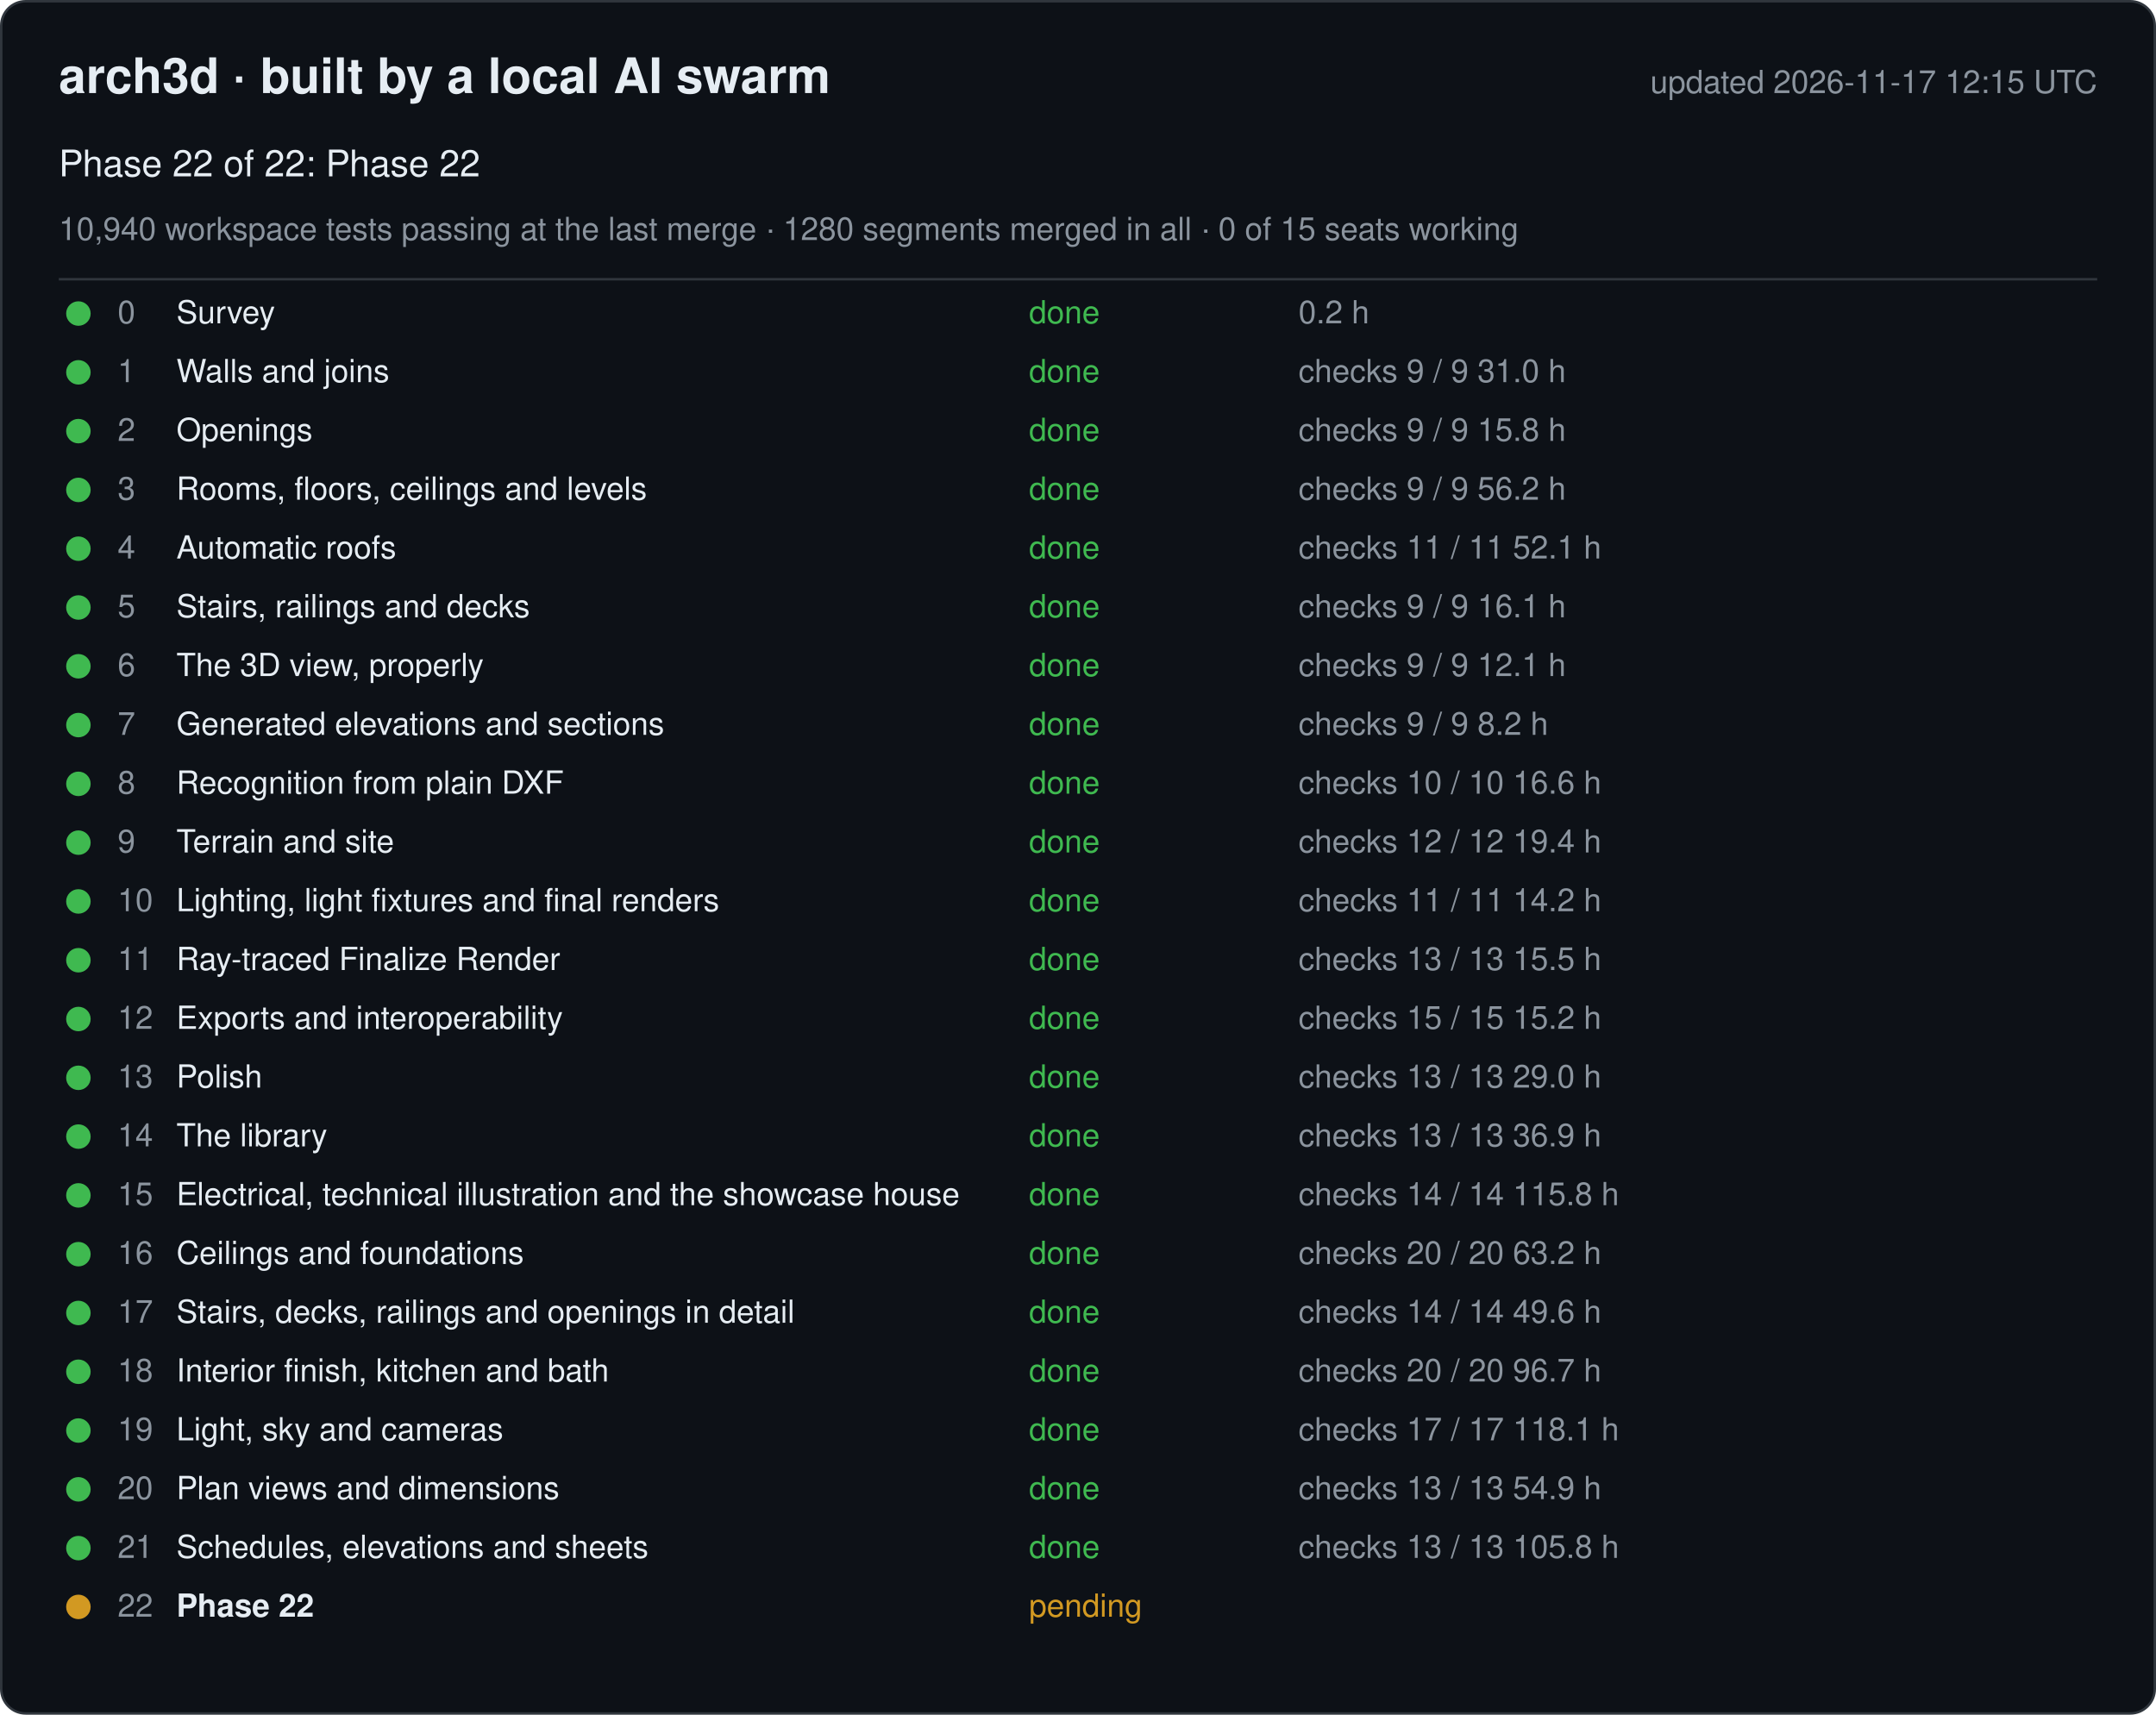
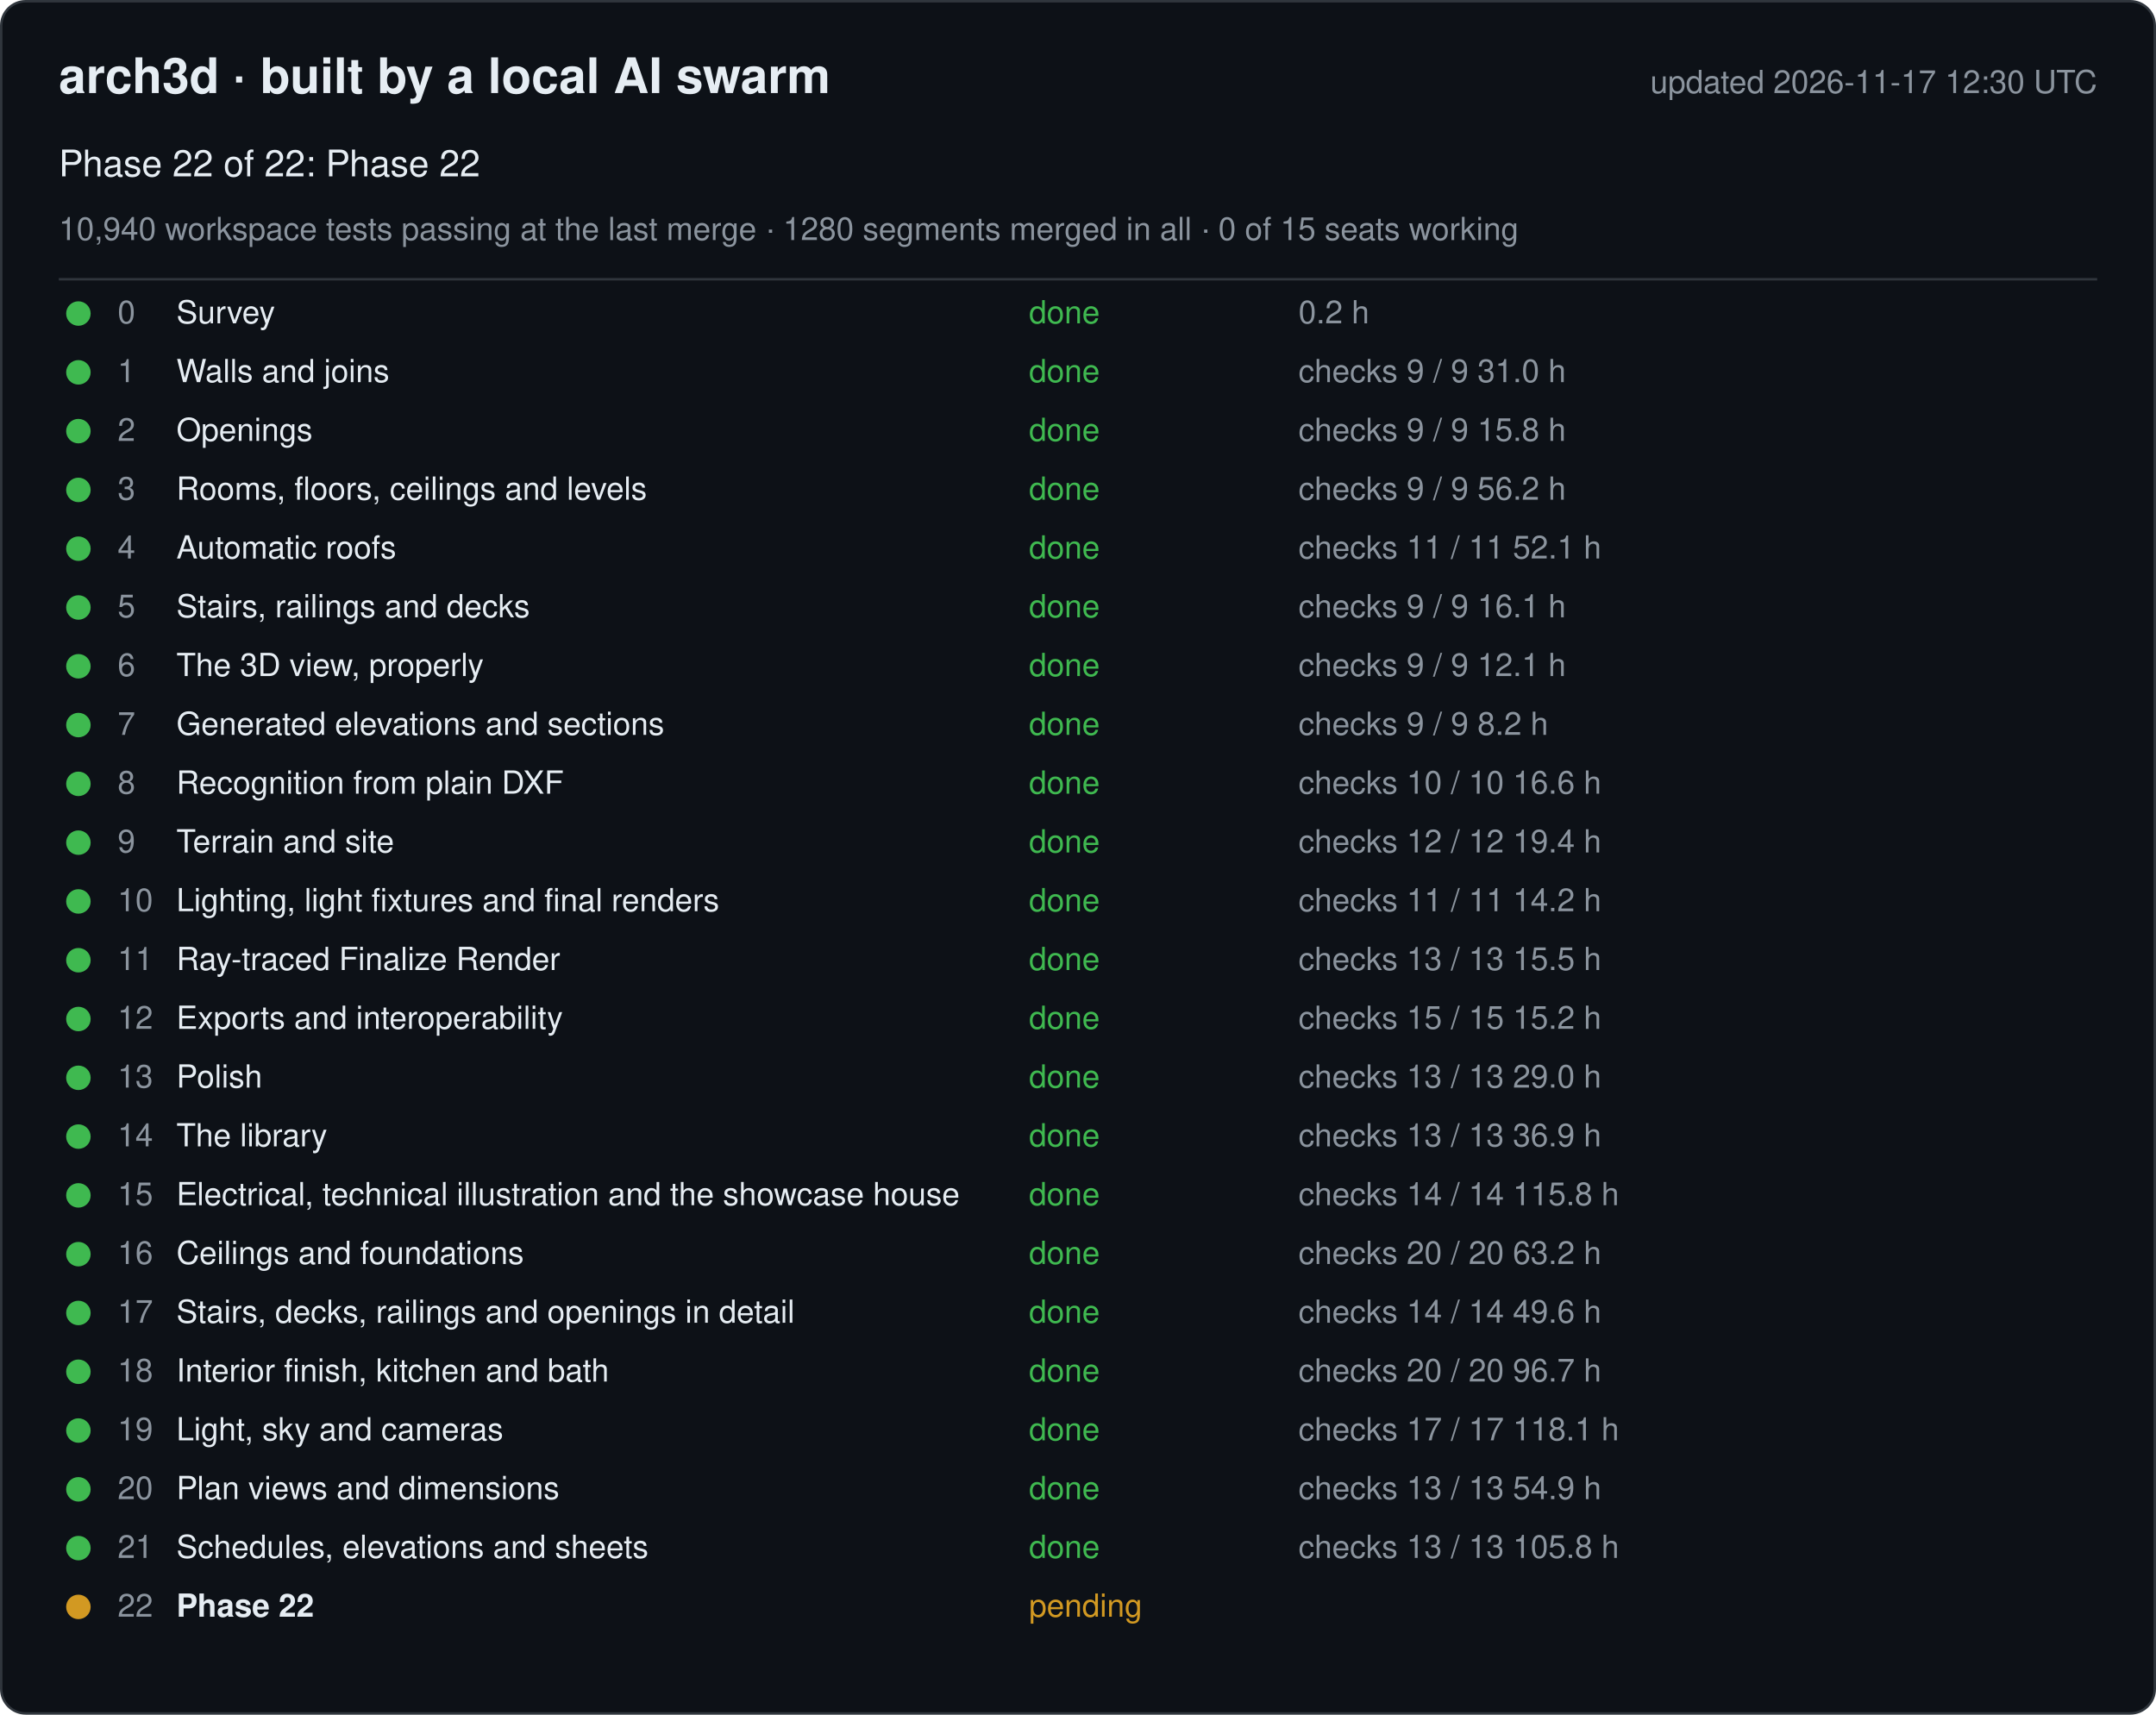
<svg xmlns="http://www.w3.org/2000/svg" width="880" height="700" viewBox="0 0 880 700" font-family="-apple-system, Segoe UI, Helvetica, Arial, sans-serif">
  <rect x="0.5" y="0.5" width="879" height="699" rx="10" fill="#0d1117" stroke="#30363d" />
  <text x="24" y="38" font-size="20" font-weight="600" fill="#e6edf3">arch3d · built by a local AI swarm</text>
-   <text x="856" y="38" font-size="13" fill="#8b949e" text-anchor="end">updated 2026-11-17 12:15 UTC</text>
+   <text x="856" y="38" font-size="13" fill="#8b949e" text-anchor="end">updated 2026-11-17 12:30 UTC</text>
  <text x="24" y="72" font-size="15" fill="#e6edf3">Phase 22 of 22: Phase 22</text>
  <text x="24" y="98" font-size="13" fill="#8b949e">10,940 workspace tests passing at the last merge · 1280 segments merged in all · 0 of 15 seats working</text>
  <line x1="24" y1="114" x2="856" y2="114" stroke="#30363d" />
  <g data-phase="0">
    <circle cx="32" cy="128" r="5" fill="#3fb950" />
    <text x="48" y="132" font-size="13" fill="#8b949e">0</text>
    <text x="72" y="132" font-size="13" fill="#e6edf3">Survey</text>
    <text x="420" y="132" font-size="13" fill="#3fb950">done</text>
    <text x="530" y="132" font-size="13" fill="#8b949e">0.2 h</text>
  </g>
  <g data-phase="1">
    <circle cx="32" cy="152" r="5" fill="#3fb950" />
    <text x="48" y="156" font-size="13" fill="#8b949e">1</text>
    <text x="72" y="156" font-size="13" fill="#e6edf3">Walls and joins</text>
    <text x="420" y="156" font-size="13" fill="#3fb950">done</text>
    <text x="530" y="156" font-size="13" fill="#8b949e">checks 9 / 9   31.0 h</text>
  </g>
  <g data-phase="2">
    <circle cx="32" cy="176" r="5" fill="#3fb950" />
    <text x="48" y="180" font-size="13" fill="#8b949e">2</text>
    <text x="72" y="180" font-size="13" fill="#e6edf3">Openings</text>
    <text x="420" y="180" font-size="13" fill="#3fb950">done</text>
    <text x="530" y="180" font-size="13" fill="#8b949e">checks 9 / 9   15.8 h</text>
  </g>
  <g data-phase="3">
    <circle cx="32" cy="200" r="5" fill="#3fb950" />
    <text x="48" y="204" font-size="13" fill="#8b949e">3</text>
    <text x="72" y="204" font-size="13" fill="#e6edf3">Rooms, floors, ceilings and levels</text>
    <text x="420" y="204" font-size="13" fill="#3fb950">done</text>
    <text x="530" y="204" font-size="13" fill="#8b949e">checks 9 / 9   56.2 h</text>
  </g>
  <g data-phase="4">
    <circle cx="32" cy="224" r="5" fill="#3fb950" />
    <text x="48" y="228" font-size="13" fill="#8b949e">4</text>
    <text x="72" y="228" font-size="13" fill="#e6edf3">Automatic roofs</text>
    <text x="420" y="228" font-size="13" fill="#3fb950">done</text>
    <text x="530" y="228" font-size="13" fill="#8b949e">checks 11 / 11   52.1 h</text>
  </g>
  <g data-phase="5">
    <circle cx="32" cy="248" r="5" fill="#3fb950" />
    <text x="48" y="252" font-size="13" fill="#8b949e">5</text>
    <text x="72" y="252" font-size="13" fill="#e6edf3">Stairs, railings and decks</text>
    <text x="420" y="252" font-size="13" fill="#3fb950">done</text>
    <text x="530" y="252" font-size="13" fill="#8b949e">checks 9 / 9   16.1 h</text>
  </g>
  <g data-phase="6">
    <circle cx="32" cy="272" r="5" fill="#3fb950" />
    <text x="48" y="276" font-size="13" fill="#8b949e">6</text>
    <text x="72" y="276" font-size="13" fill="#e6edf3">The 3D view, properly</text>
    <text x="420" y="276" font-size="13" fill="#3fb950">done</text>
    <text x="530" y="276" font-size="13" fill="#8b949e">checks 9 / 9   12.1 h</text>
  </g>
  <g data-phase="7">
    <circle cx="32" cy="296" r="5" fill="#3fb950" />
    <text x="48" y="300" font-size="13" fill="#8b949e">7</text>
    <text x="72" y="300" font-size="13" fill="#e6edf3">Generated elevations and sections</text>
    <text x="420" y="300" font-size="13" fill="#3fb950">done</text>
    <text x="530" y="300" font-size="13" fill="#8b949e">checks 9 / 9   8.2 h</text>
  </g>
  <g data-phase="8">
    <circle cx="32" cy="320" r="5" fill="#3fb950" />
    <text x="48" y="324" font-size="13" fill="#8b949e">8</text>
    <text x="72" y="324" font-size="13" fill="#e6edf3">Recognition from plain DXF</text>
    <text x="420" y="324" font-size="13" fill="#3fb950">done</text>
    <text x="530" y="324" font-size="13" fill="#8b949e">checks 10 / 10   16.6 h</text>
  </g>
  <g data-phase="9">
    <circle cx="32" cy="344" r="5" fill="#3fb950" />
    <text x="48" y="348" font-size="13" fill="#8b949e">9</text>
    <text x="72" y="348" font-size="13" fill="#e6edf3">Terrain and site</text>
    <text x="420" y="348" font-size="13" fill="#3fb950">done</text>
    <text x="530" y="348" font-size="13" fill="#8b949e">checks 12 / 12   19.4 h</text>
  </g>
  <g data-phase="10">
    <circle cx="32" cy="368" r="5" fill="#3fb950" />
    <text x="48" y="372" font-size="13" fill="#8b949e">10</text>
    <text x="72" y="372" font-size="13" fill="#e6edf3">Lighting, light fixtures and final renders</text>
    <text x="420" y="372" font-size="13" fill="#3fb950">done</text>
    <text x="530" y="372" font-size="13" fill="#8b949e">checks 11 / 11   14.2 h</text>
  </g>
  <g data-phase="11">
    <circle cx="32" cy="392" r="5" fill="#3fb950" />
    <text x="48" y="396" font-size="13" fill="#8b949e">11</text>
    <text x="72" y="396" font-size="13" fill="#e6edf3">Ray-traced Finalize Render</text>
    <text x="420" y="396" font-size="13" fill="#3fb950">done</text>
    <text x="530" y="396" font-size="13" fill="#8b949e">checks 13 / 13   15.5 h</text>
  </g>
  <g data-phase="12">
    <circle cx="32" cy="416" r="5" fill="#3fb950" />
    <text x="48" y="420" font-size="13" fill="#8b949e">12</text>
    <text x="72" y="420" font-size="13" fill="#e6edf3">Exports and interoperability</text>
    <text x="420" y="420" font-size="13" fill="#3fb950">done</text>
    <text x="530" y="420" font-size="13" fill="#8b949e">checks 15 / 15   15.2 h</text>
  </g>
  <g data-phase="13">
    <circle cx="32" cy="440" r="5" fill="#3fb950" />
    <text x="48" y="444" font-size="13" fill="#8b949e">13</text>
    <text x="72" y="444" font-size="13" fill="#e6edf3">Polish</text>
    <text x="420" y="444" font-size="13" fill="#3fb950">done</text>
    <text x="530" y="444" font-size="13" fill="#8b949e">checks 13 / 13   29.0 h</text>
  </g>
  <g data-phase="14">
    <circle cx="32" cy="464" r="5" fill="#3fb950" />
    <text x="48" y="468" font-size="13" fill="#8b949e">14</text>
    <text x="72" y="468" font-size="13" fill="#e6edf3">The library</text>
    <text x="420" y="468" font-size="13" fill="#3fb950">done</text>
    <text x="530" y="468" font-size="13" fill="#8b949e">checks 13 / 13   36.9 h</text>
  </g>
  <g data-phase="15">
    <circle cx="32" cy="488" r="5" fill="#3fb950" />
    <text x="48" y="492" font-size="13" fill="#8b949e">15</text>
    <text x="72" y="492" font-size="13" fill="#e6edf3">Electrical, technical illustration and the showcase house</text>
    <text x="420" y="492" font-size="13" fill="#3fb950">done</text>
    <text x="530" y="492" font-size="13" fill="#8b949e">checks 14 / 14   115.8 h</text>
  </g>
  <g data-phase="16">
    <circle cx="32" cy="512" r="5" fill="#3fb950" />
    <text x="48" y="516" font-size="13" fill="#8b949e">16</text>
    <text x="72" y="516" font-size="13" fill="#e6edf3">Ceilings and foundations</text>
    <text x="420" y="516" font-size="13" fill="#3fb950">done</text>
    <text x="530" y="516" font-size="13" fill="#8b949e">checks 20 / 20   63.2 h</text>
  </g>
  <g data-phase="17">
    <circle cx="32" cy="536" r="5" fill="#3fb950" />
    <text x="48" y="540" font-size="13" fill="#8b949e">17</text>
    <text x="72" y="540" font-size="13" fill="#e6edf3">Stairs, decks, railings and openings in detail</text>
    <text x="420" y="540" font-size="13" fill="#3fb950">done</text>
    <text x="530" y="540" font-size="13" fill="#8b949e">checks 14 / 14   49.6 h</text>
  </g>
  <g data-phase="18">
    <circle cx="32" cy="560" r="5" fill="#3fb950" />
    <text x="48" y="564" font-size="13" fill="#8b949e">18</text>
    <text x="72" y="564" font-size="13" fill="#e6edf3">Interior finish, kitchen and bath</text>
    <text x="420" y="564" font-size="13" fill="#3fb950">done</text>
    <text x="530" y="564" font-size="13" fill="#8b949e">checks 20 / 20   96.7 h</text>
  </g>
  <g data-phase="19">
    <circle cx="32" cy="584" r="5" fill="#3fb950" />
    <text x="48" y="588" font-size="13" fill="#8b949e">19</text>
    <text x="72" y="588" font-size="13" fill="#e6edf3">Light, sky and cameras</text>
    <text x="420" y="588" font-size="13" fill="#3fb950">done</text>
    <text x="530" y="588" font-size="13" fill="#8b949e">checks 17 / 17   118.1 h</text>
  </g>
  <g data-phase="20">
    <circle cx="32" cy="608" r="5" fill="#3fb950" />
    <text x="48" y="612" font-size="13" fill="#8b949e">20</text>
    <text x="72" y="612" font-size="13" fill="#e6edf3">Plan views and dimensions</text>
    <text x="420" y="612" font-size="13" fill="#3fb950">done</text>
    <text x="530" y="612" font-size="13" fill="#8b949e">checks 13 / 13   54.9 h</text>
  </g>
  <g data-phase="21">
    <circle cx="32" cy="632" r="5" fill="#3fb950" />
    <text x="48" y="636" font-size="13" fill="#8b949e">21</text>
    <text x="72" y="636" font-size="13" fill="#e6edf3">Schedules, elevations and sheets</text>
    <text x="420" y="636" font-size="13" fill="#3fb950">done</text>
    <text x="530" y="636" font-size="13" fill="#8b949e">checks 13 / 13   105.8 h</text>
  </g>
  <g data-phase="22">
    <circle cx="32" cy="656" r="5" fill="#d29922" />
    <text x="48" y="660" font-size="13" fill="#8b949e">22</text>
    <text x="72" y="660" font-size="13" fill="#e6edf3" font-weight="600">Phase 22</text>
    <text x="420" y="660" font-size="13" fill="#d29922">pending</text>
    <text x="530" y="660" font-size="13" fill="#8b949e" />
  </g>
</svg>
